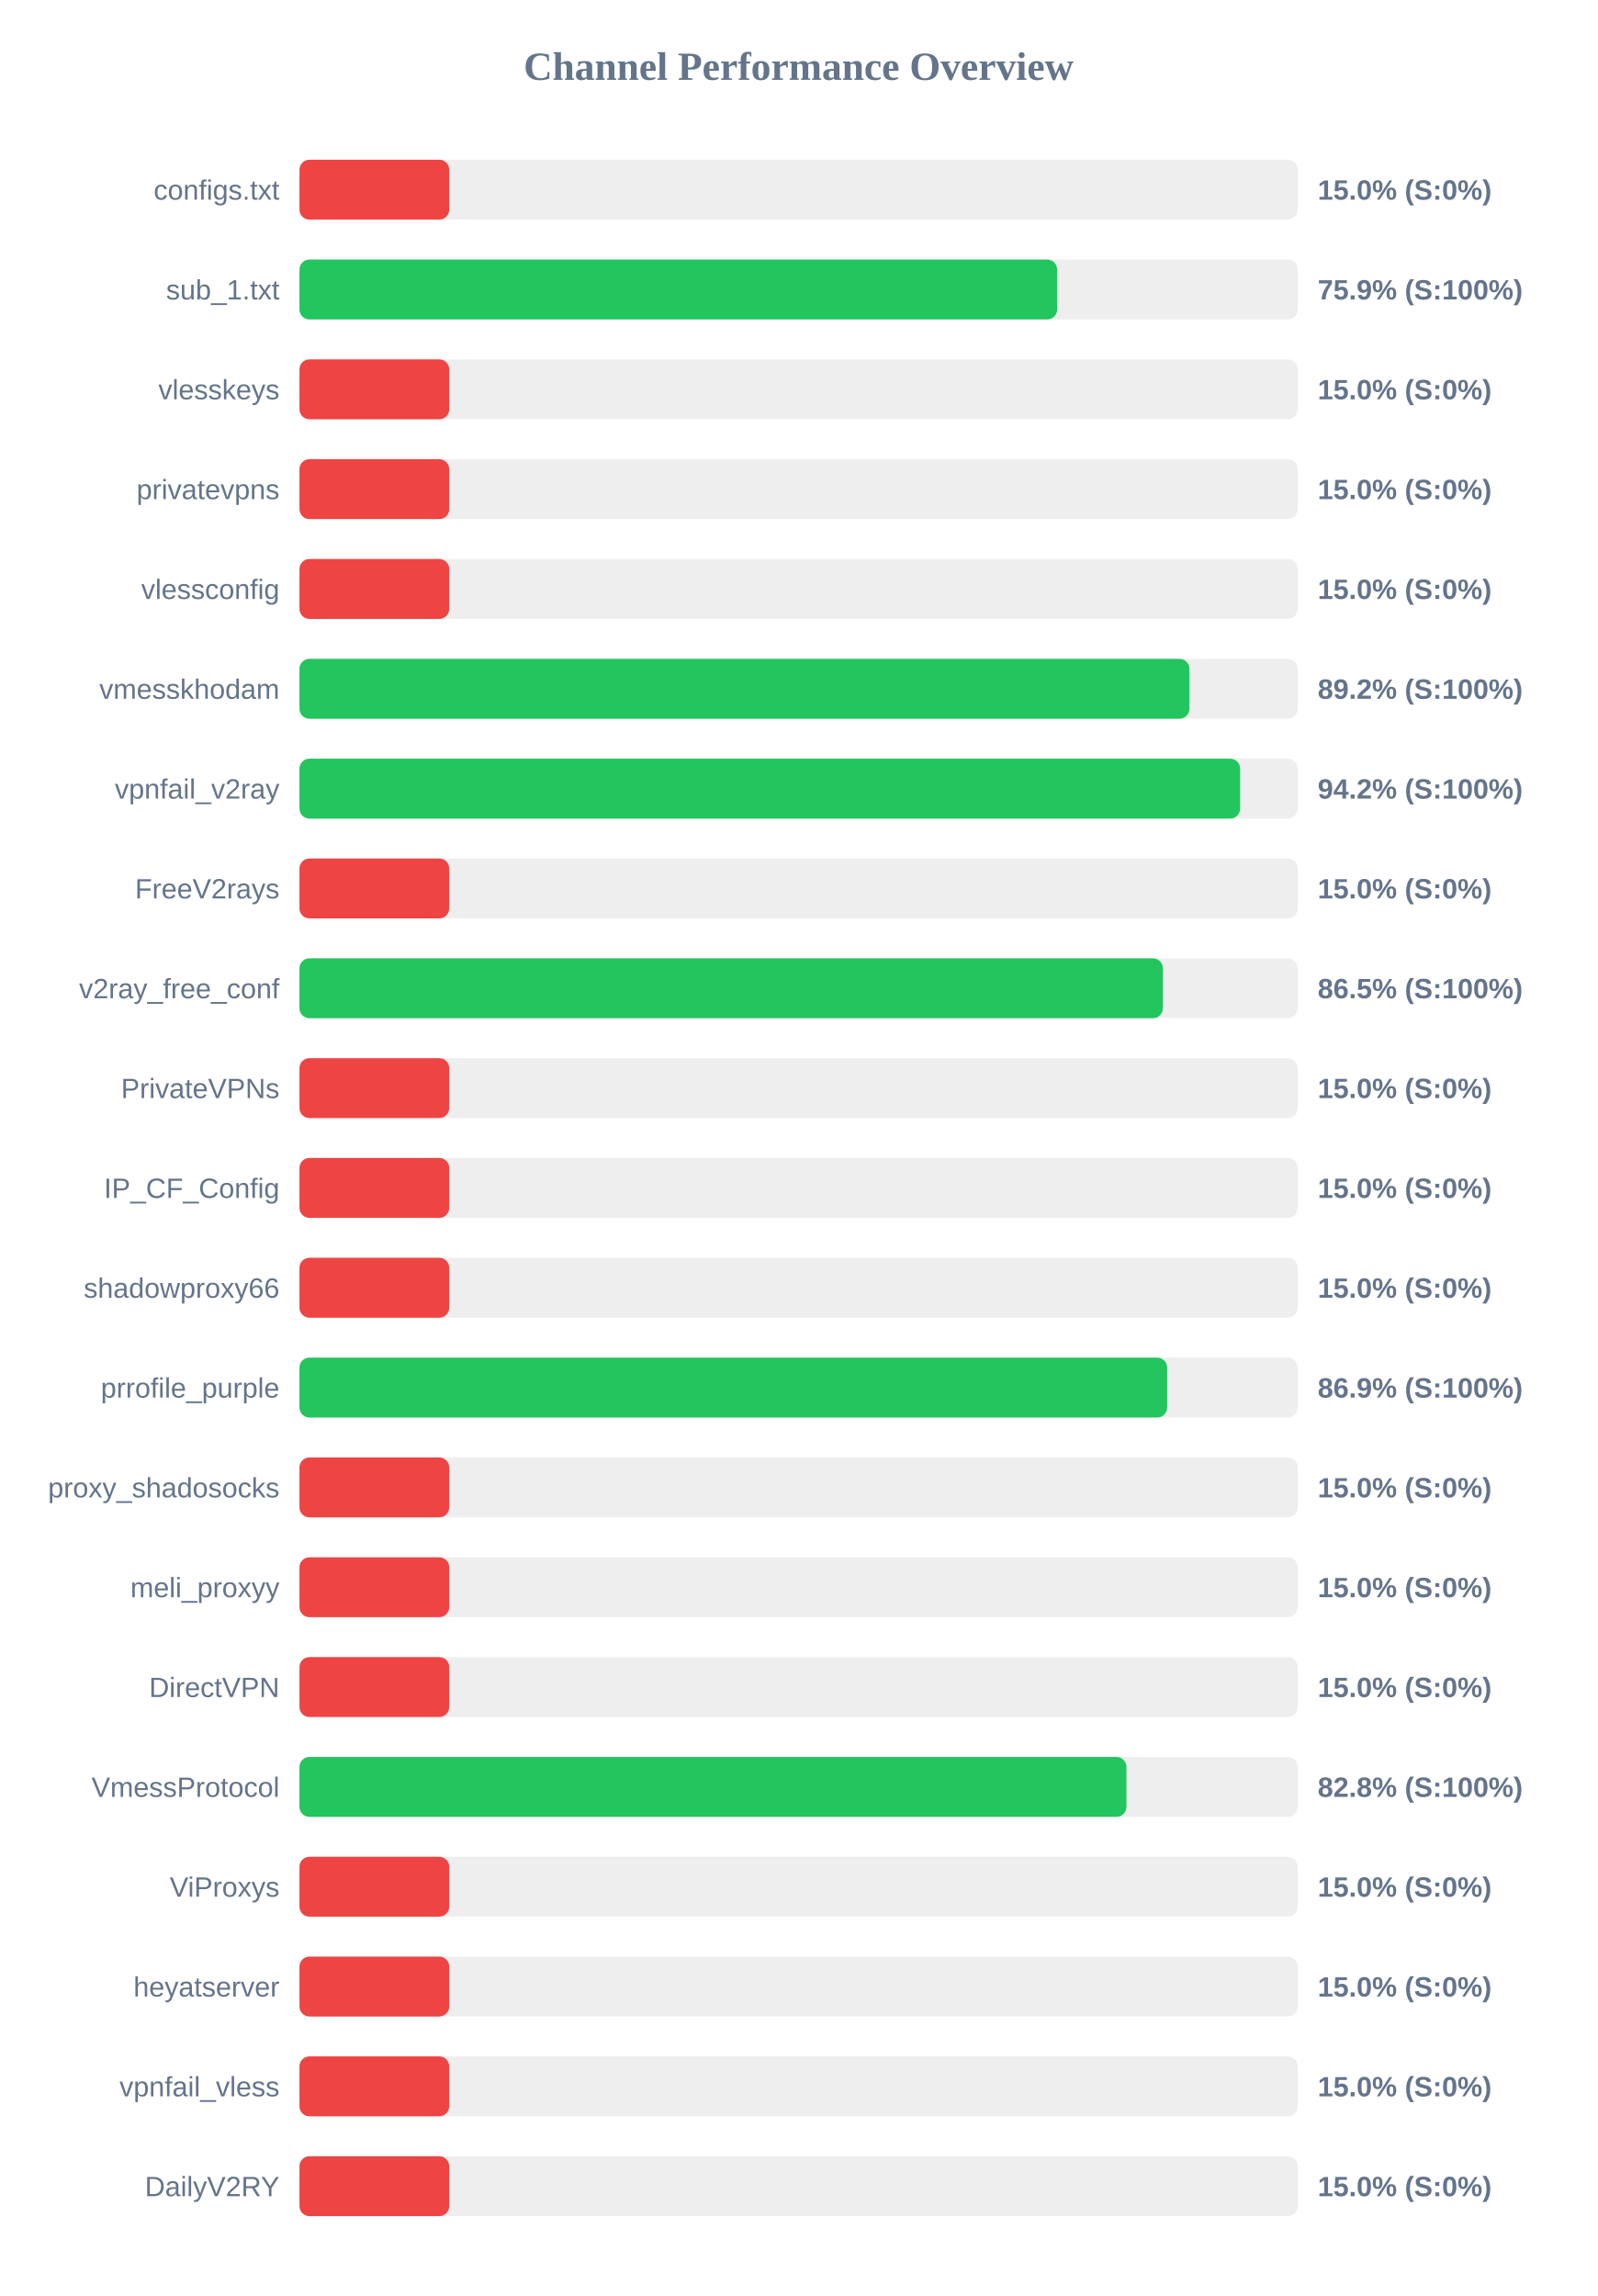
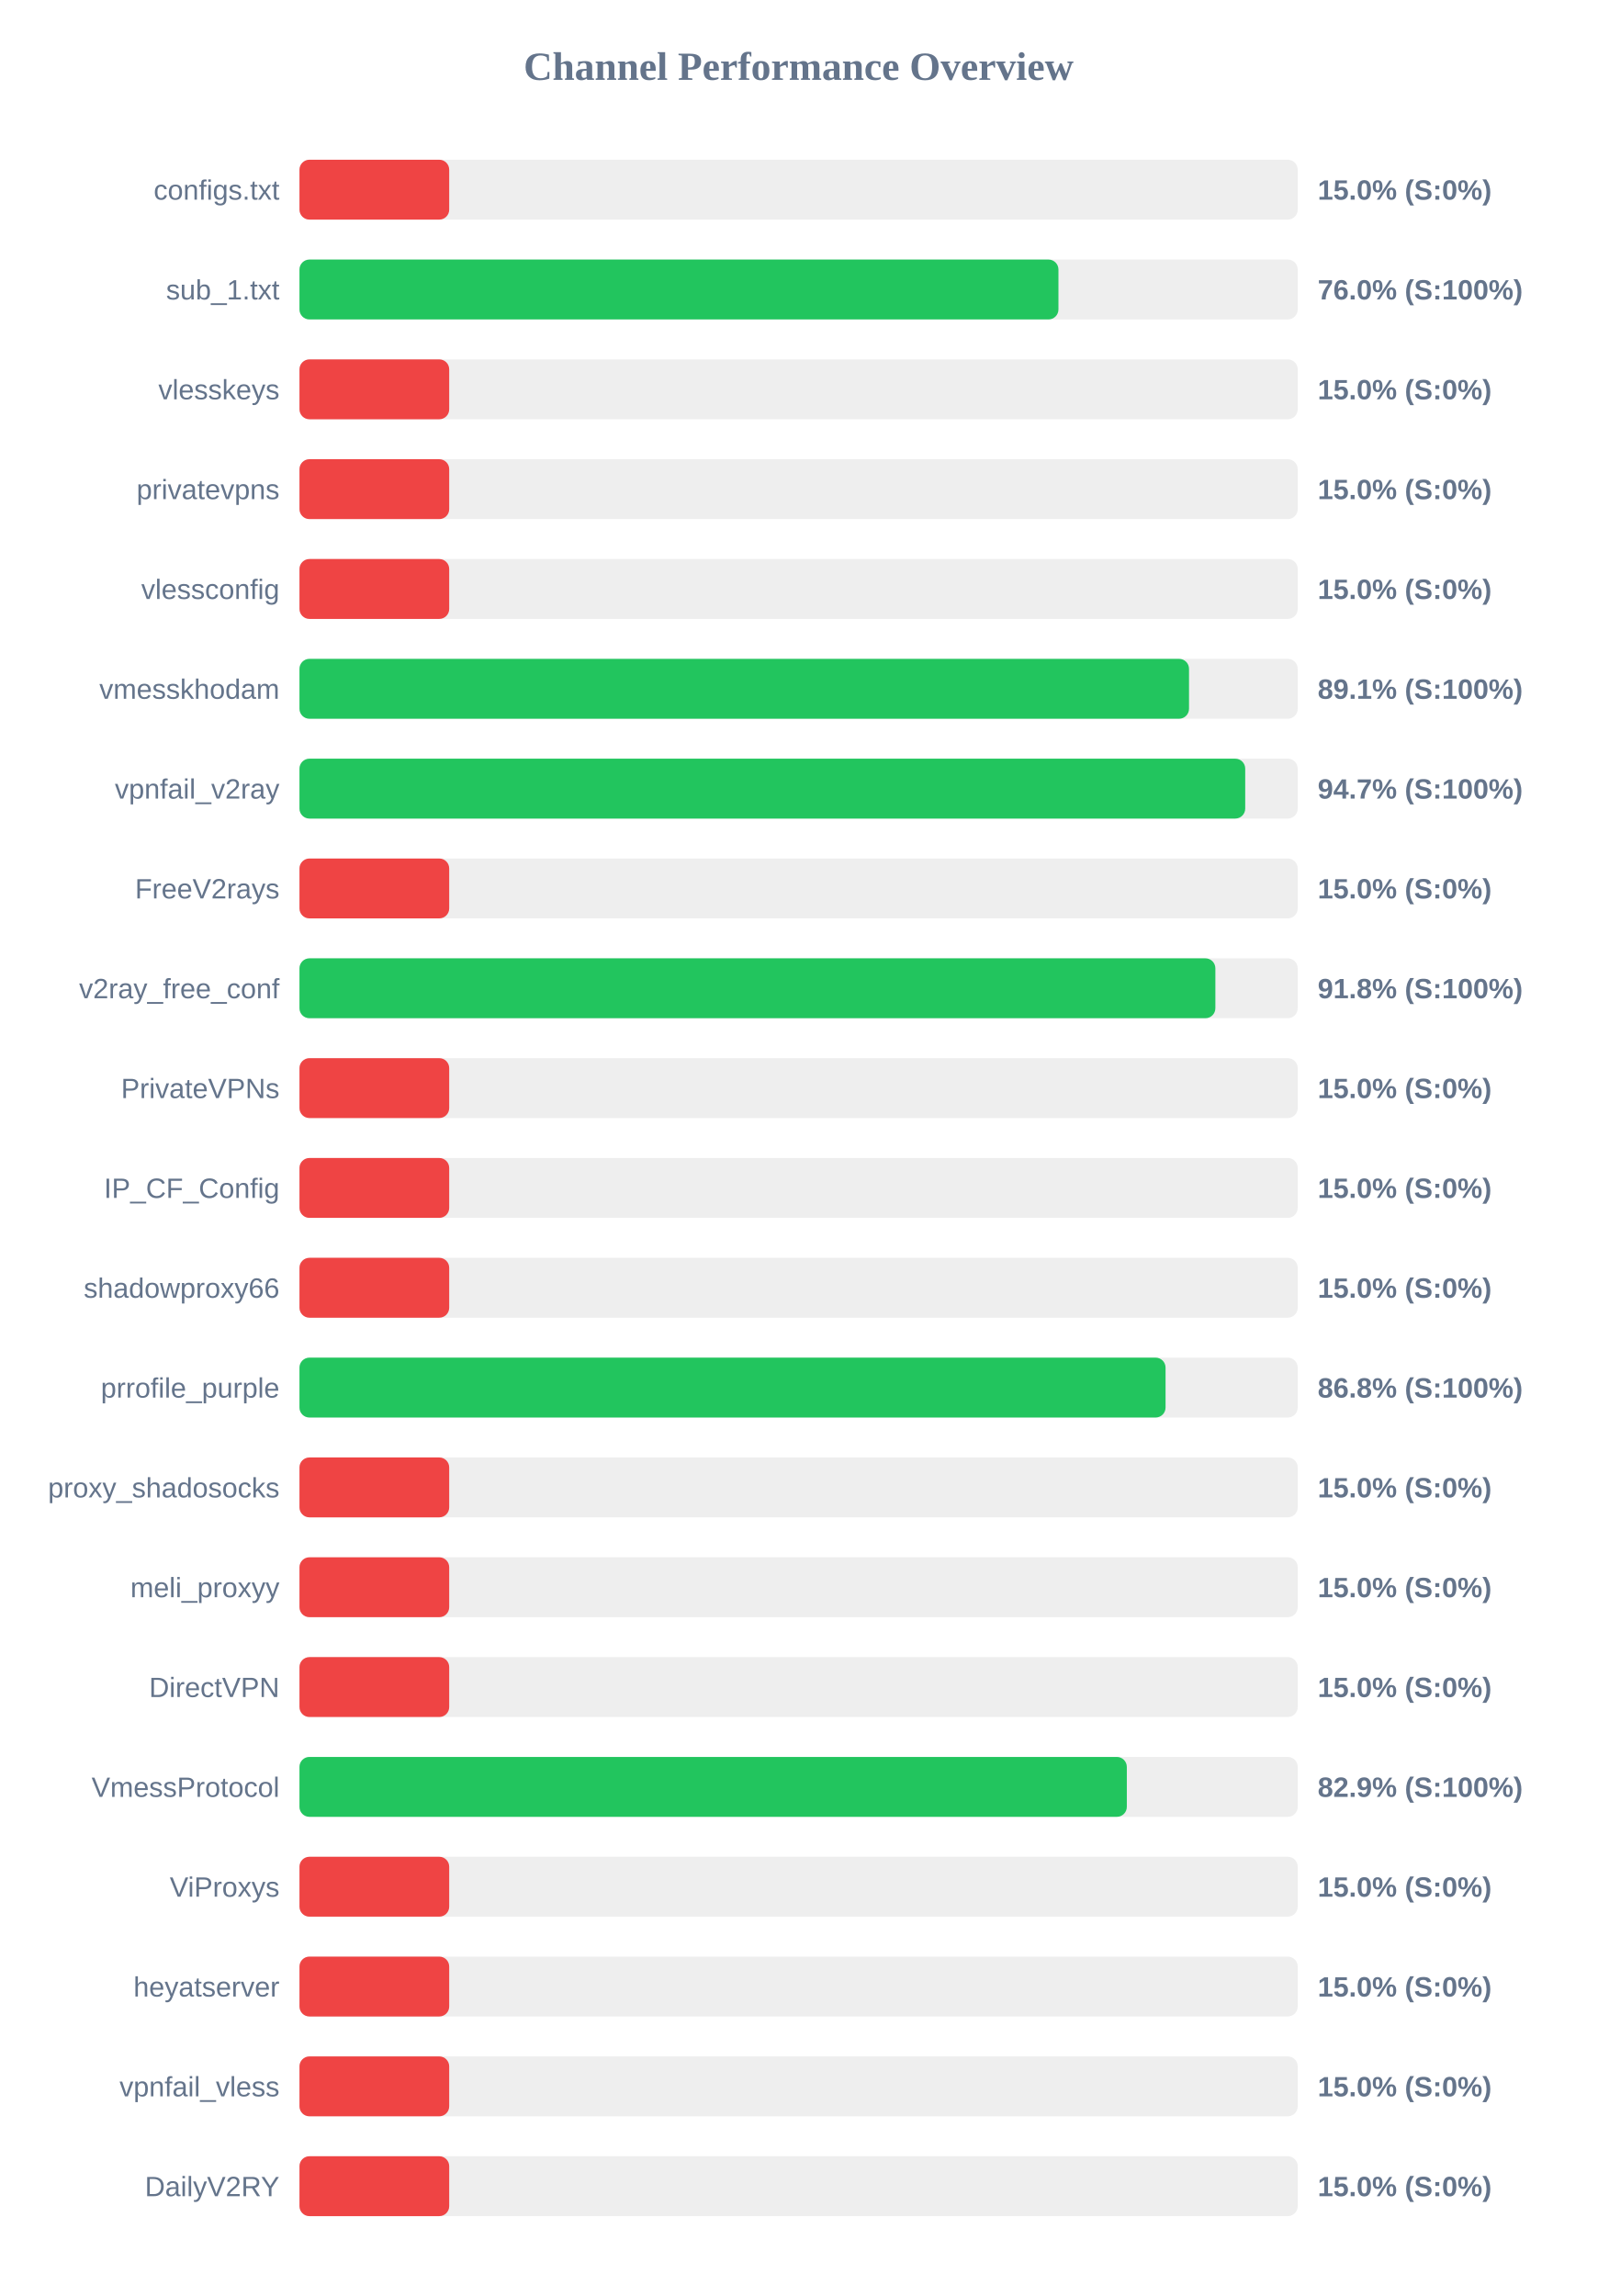
<svg xmlns="http://www.w3.org/2000/svg" width="800" height="1150" version="1.1">
  <style>
        .row { font: 14px Arial; fill: #64748b; }
        .score { font: bold 14px Arial; fill: #64748b; }
    </style>
  <text x="400" y="40" text-anchor="middle" font-size="20px" font-weight="bold" fill="#64748b">Channel Performance Overview</text>
  <rect x="150" y="80" width="500" height="30" fill="#eee" rx="5" />
  <rect x="150" y="80" width="75.0" height="30" fill="#ef4444" rx="5" />
  <text x="140" y="100" text-anchor="end" class="row">configs.txt</text>
  <text x="660" y="100" text-anchor="start" class="score">15.0% (S:0%)</text>
  <rect x="150" y="130" width="500" height="30" fill="#eee" rx="5" />
-   <rect x="150" y="130" width="379.5" height="30" fill="#22c55e" rx="5" />
+   <rect x="150" y="130" width="380.15" height="30" fill="#22c55e" rx="5" />
  <text x="140" y="150" text-anchor="end" class="row">sub_1.txt</text>
-   <text x="660" y="150" text-anchor="start" class="score">75.9% (S:100%)</text>
+   <text x="660" y="150" text-anchor="start" class="score">76.0% (S:100%)</text>
  <rect x="150" y="180" width="500" height="30" fill="#eee" rx="5" />
  <rect x="150" y="180" width="75.0" height="30" fill="#ef4444" rx="5" />
  <text x="140" y="200" text-anchor="end" class="row">vlesskeys</text>
  <text x="660" y="200" text-anchor="start" class="score">15.0% (S:0%)</text>
  <rect x="150" y="230" width="500" height="30" fill="#eee" rx="5" />
  <rect x="150" y="230" width="75.0" height="30" fill="#ef4444" rx="5" />
  <text x="140" y="250" text-anchor="end" class="row">privatevpns</text>
  <text x="660" y="250" text-anchor="start" class="score">15.0% (S:0%)</text>
  <rect x="150" y="280" width="500" height="30" fill="#eee" rx="5" />
  <rect x="150" y="280" width="75.0" height="30" fill="#ef4444" rx="5" />
  <text x="140" y="300" text-anchor="end" class="row">vlessconfig</text>
  <text x="660" y="300" text-anchor="start" class="score">15.0% (S:0%)</text>
  <rect x="150" y="330" width="500" height="30" fill="#eee" rx="5" />
-   <rect x="150" y="330" width="445.75" height="30" fill="#22c55e" rx="5" />
+   <rect x="150" y="330" width="445.55" height="30" fill="#22c55e" rx="5" />
  <text x="140" y="350" text-anchor="end" class="row">vmesskhodam</text>
-   <text x="660" y="350" text-anchor="start" class="score">89.2% (S:100%)</text>
+   <text x="660" y="350" text-anchor="start" class="score">89.1% (S:100%)</text>
  <rect x="150" y="380" width="500" height="30" fill="#eee" rx="5" />
-   <rect x="150" y="380" width="471.15" height="30" fill="#22c55e" rx="5" />
+   <rect x="150" y="380" width="473.7" height="30" fill="#22c55e" rx="5" />
  <text x="140" y="400" text-anchor="end" class="row">vpnfail_v2ray</text>
-   <text x="660" y="400" text-anchor="start" class="score">94.2% (S:100%)</text>
+   <text x="660" y="400" text-anchor="start" class="score">94.7% (S:100%)</text>
  <rect x="150" y="430" width="500" height="30" fill="#eee" rx="5" />
  <rect x="150" y="430" width="75.0" height="30" fill="#ef4444" rx="5" />
  <text x="140" y="450" text-anchor="end" class="row">FreeV2rays</text>
  <text x="660" y="450" text-anchor="start" class="score">15.0% (S:0%)</text>
  <rect x="150" y="480" width="500" height="30" fill="#eee" rx="5" />
-   <rect x="150" y="480" width="432.45" height="30" fill="#22c55e" rx="5" />
+   <rect x="150" y="480" width="458.75" height="30" fill="#22c55e" rx="5" />
  <text x="140" y="500" text-anchor="end" class="row">v2ray_free_conf</text>
-   <text x="660" y="500" text-anchor="start" class="score">86.5% (S:100%)</text>
+   <text x="660" y="500" text-anchor="start" class="score">91.8% (S:100%)</text>
  <rect x="150" y="530" width="500" height="30" fill="#eee" rx="5" />
  <rect x="150" y="530" width="75.0" height="30" fill="#ef4444" rx="5" />
  <text x="140" y="550" text-anchor="end" class="row">PrivateVPNs</text>
  <text x="660" y="550" text-anchor="start" class="score">15.0% (S:0%)</text>
  <rect x="150" y="580" width="500" height="30" fill="#eee" rx="5" />
  <rect x="150" y="580" width="75.0" height="30" fill="#ef4444" rx="5" />
  <text x="140" y="600" text-anchor="end" class="row">IP_CF_Config</text>
  <text x="660" y="600" text-anchor="start" class="score">15.0% (S:0%)</text>
  <rect x="150" y="630" width="500" height="30" fill="#eee" rx="5" />
  <rect x="150" y="630" width="75.0" height="30" fill="#ef4444" rx="5" />
  <text x="140" y="650" text-anchor="end" class="row">shadowproxy66</text>
  <text x="660" y="650" text-anchor="start" class="score">15.0% (S:0%)</text>
  <rect x="150" y="680" width="500" height="30" fill="#eee" rx="5" />
-   <rect x="150" y="680" width="434.6" height="30" fill="#22c55e" rx="5" />
+   <rect x="150" y="680" width="433.8" height="30" fill="#22c55e" rx="5" />
  <text x="140" y="700" text-anchor="end" class="row">prrofile_purple</text>
-   <text x="660" y="700" text-anchor="start" class="score">86.9% (S:100%)</text>
+   <text x="660" y="700" text-anchor="start" class="score">86.8% (S:100%)</text>
  <rect x="150" y="730" width="500" height="30" fill="#eee" rx="5" />
  <rect x="150" y="730" width="75.0" height="30" fill="#ef4444" rx="5" />
  <text x="140" y="750" text-anchor="end" class="row">proxy_shadosocks</text>
  <text x="660" y="750" text-anchor="start" class="score">15.0% (S:0%)</text>
  <rect x="150" y="780" width="500" height="30" fill="#eee" rx="5" />
  <rect x="150" y="780" width="75.0" height="30" fill="#ef4444" rx="5" />
  <text x="140" y="800" text-anchor="end" class="row">meli_proxyy</text>
  <text x="660" y="800" text-anchor="start" class="score">15.0% (S:0%)</text>
  <rect x="150" y="830" width="500" height="30" fill="#eee" rx="5" />
  <rect x="150" y="830" width="75.0" height="30" fill="#ef4444" rx="5" />
  <text x="140" y="850" text-anchor="end" class="row">DirectVPN</text>
  <text x="660" y="850" text-anchor="start" class="score">15.0% (S:0%)</text>
  <rect x="150" y="880" width="500" height="30" fill="#eee" rx="5" />
-   <rect x="150" y="880" width="414.2" height="30" fill="#22c55e" rx="5" />
+   <rect x="150" y="880" width="414.4" height="30" fill="#22c55e" rx="5" />
  <text x="140" y="900" text-anchor="end" class="row">VmessProtocol</text>
-   <text x="660" y="900" text-anchor="start" class="score">82.8% (S:100%)</text>
+   <text x="660" y="900" text-anchor="start" class="score">82.9% (S:100%)</text>
  <rect x="150" y="930" width="500" height="30" fill="#eee" rx="5" />
  <rect x="150" y="930" width="75.0" height="30" fill="#ef4444" rx="5" />
  <text x="140" y="950" text-anchor="end" class="row">ViProxys</text>
  <text x="660" y="950" text-anchor="start" class="score">15.0% (S:0%)</text>
  <rect x="150" y="980" width="500" height="30" fill="#eee" rx="5" />
  <rect x="150" y="980" width="75.0" height="30" fill="#ef4444" rx="5" />
  <text x="140" y="1000" text-anchor="end" class="row">heyatserver</text>
  <text x="660" y="1000" text-anchor="start" class="score">15.0% (S:0%)</text>
  <rect x="150" y="1030" width="500" height="30" fill="#eee" rx="5" />
  <rect x="150" y="1030" width="75.0" height="30" fill="#ef4444" rx="5" />
  <text x="140" y="1050" text-anchor="end" class="row">vpnfail_vless</text>
  <text x="660" y="1050" text-anchor="start" class="score">15.0% (S:0%)</text>
  <rect x="150" y="1080" width="500" height="30" fill="#eee" rx="5" />
  <rect x="150" y="1080" width="75.0" height="30" fill="#ef4444" rx="5" />
  <text x="140" y="1100" text-anchor="end" class="row">DailyV2RY</text>
  <text x="660" y="1100" text-anchor="start" class="score">15.0% (S:0%)</text>
</svg>
